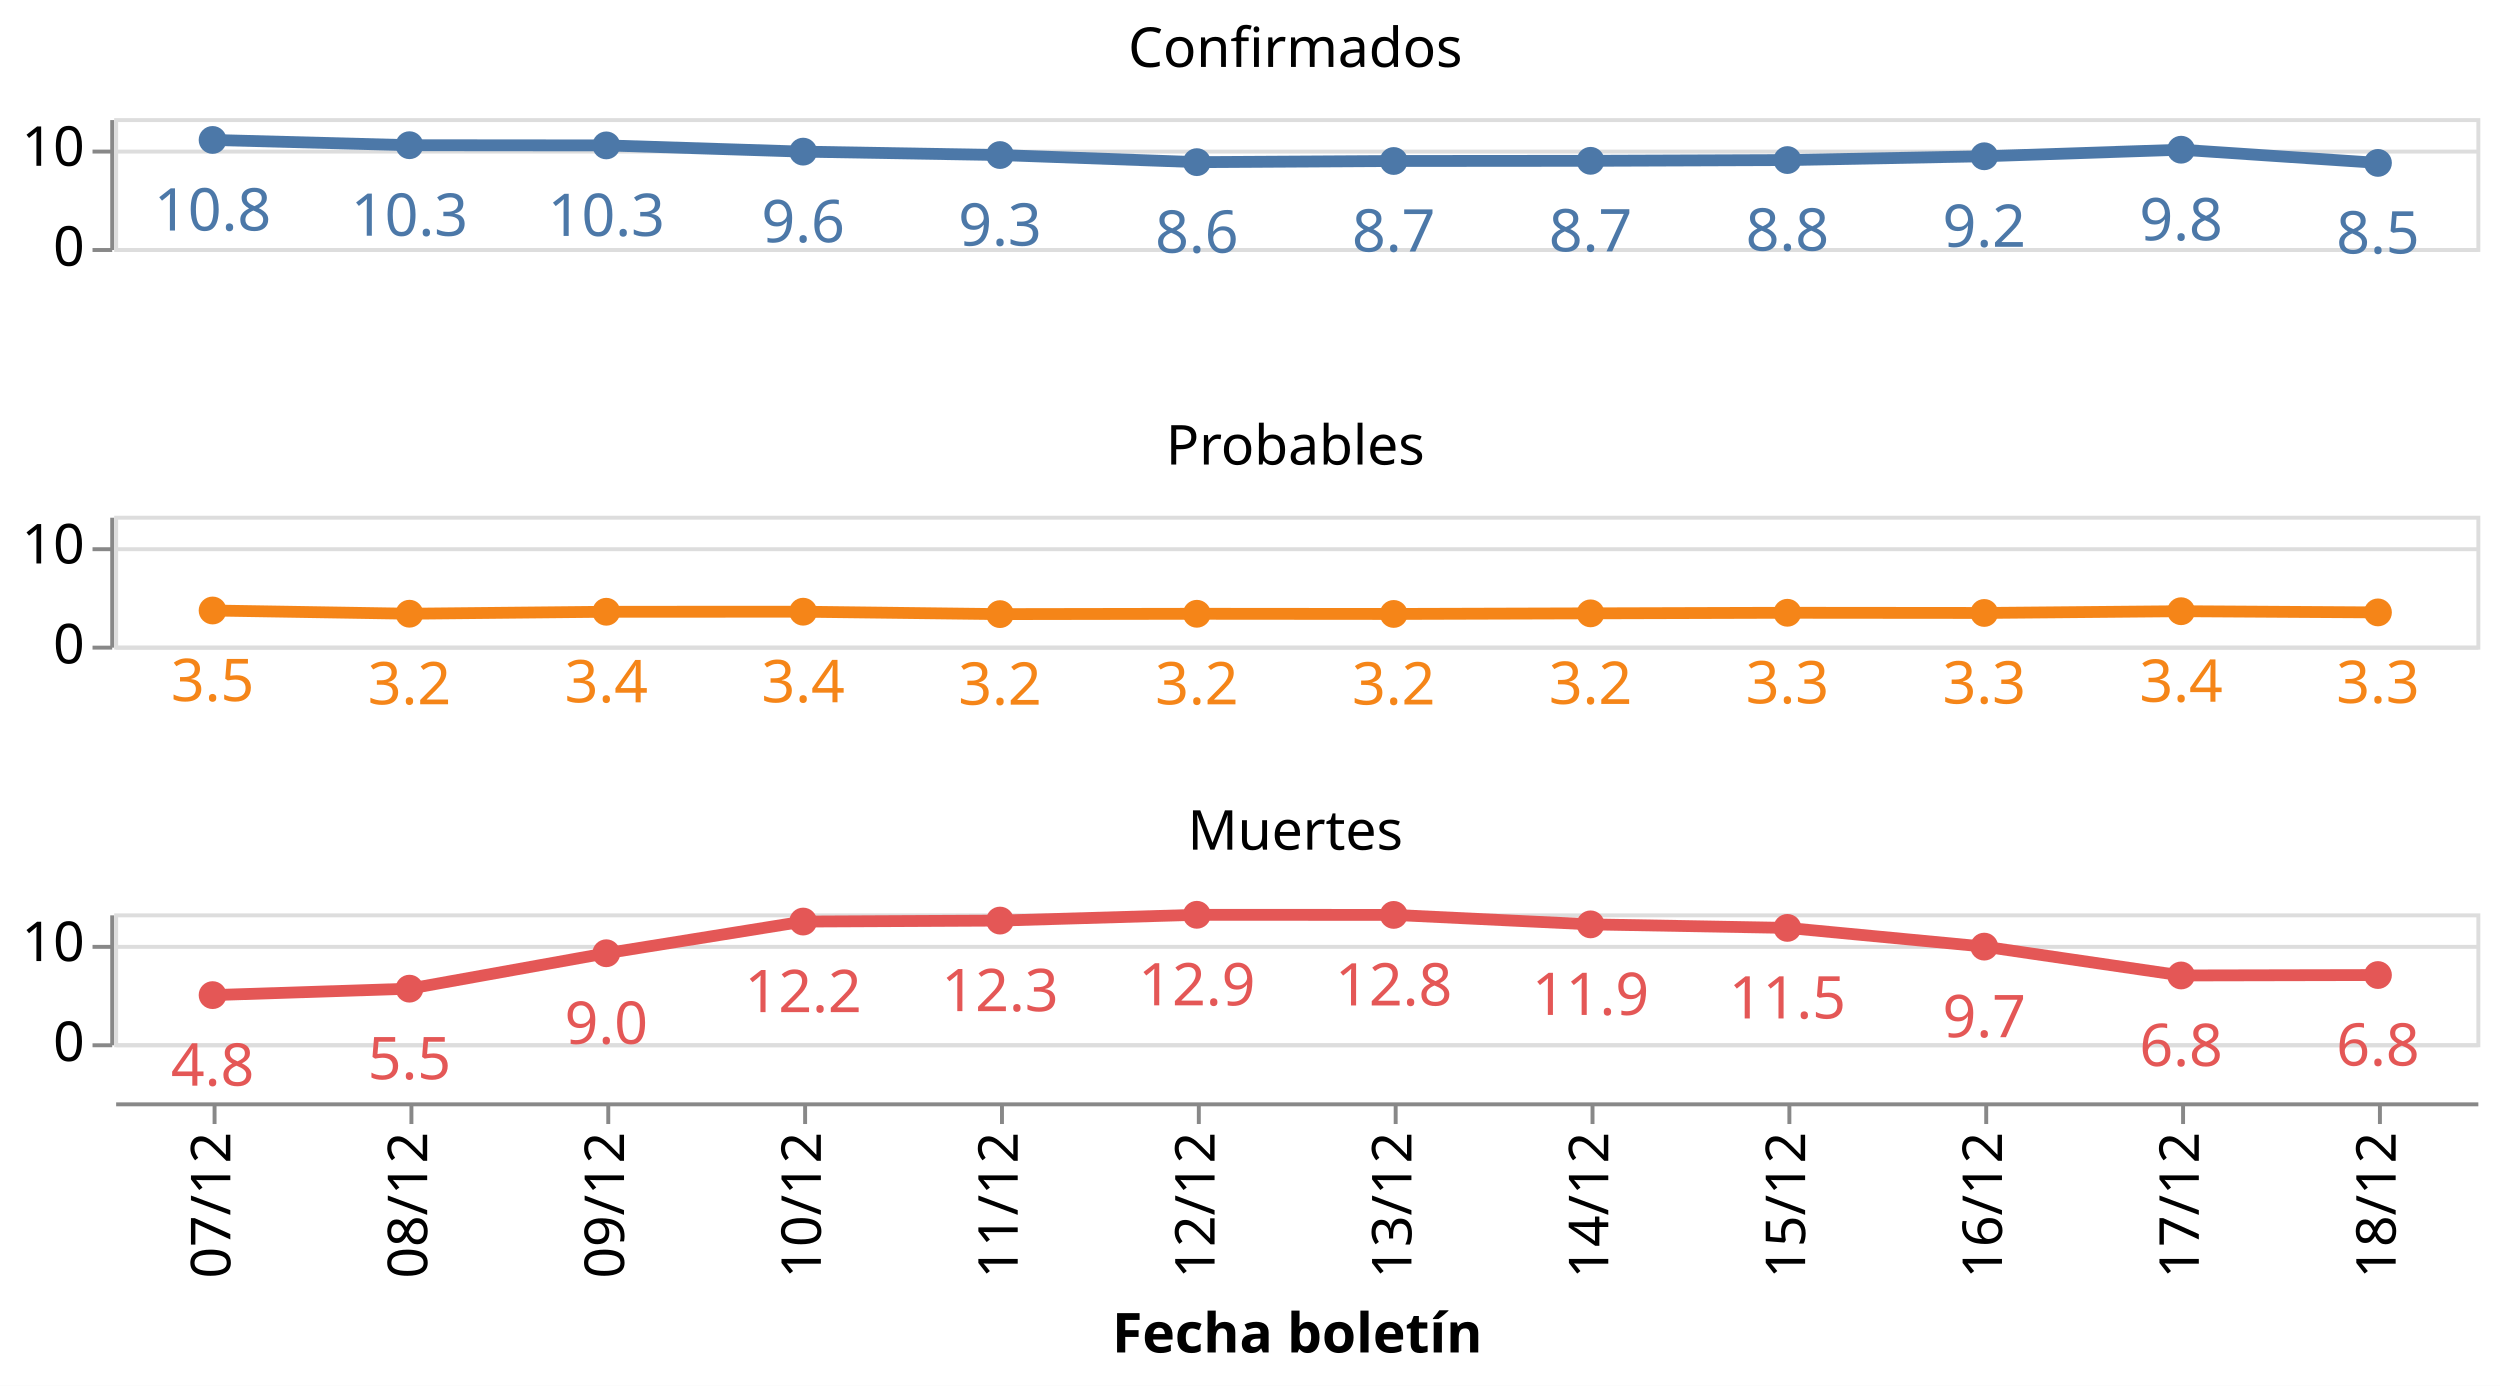
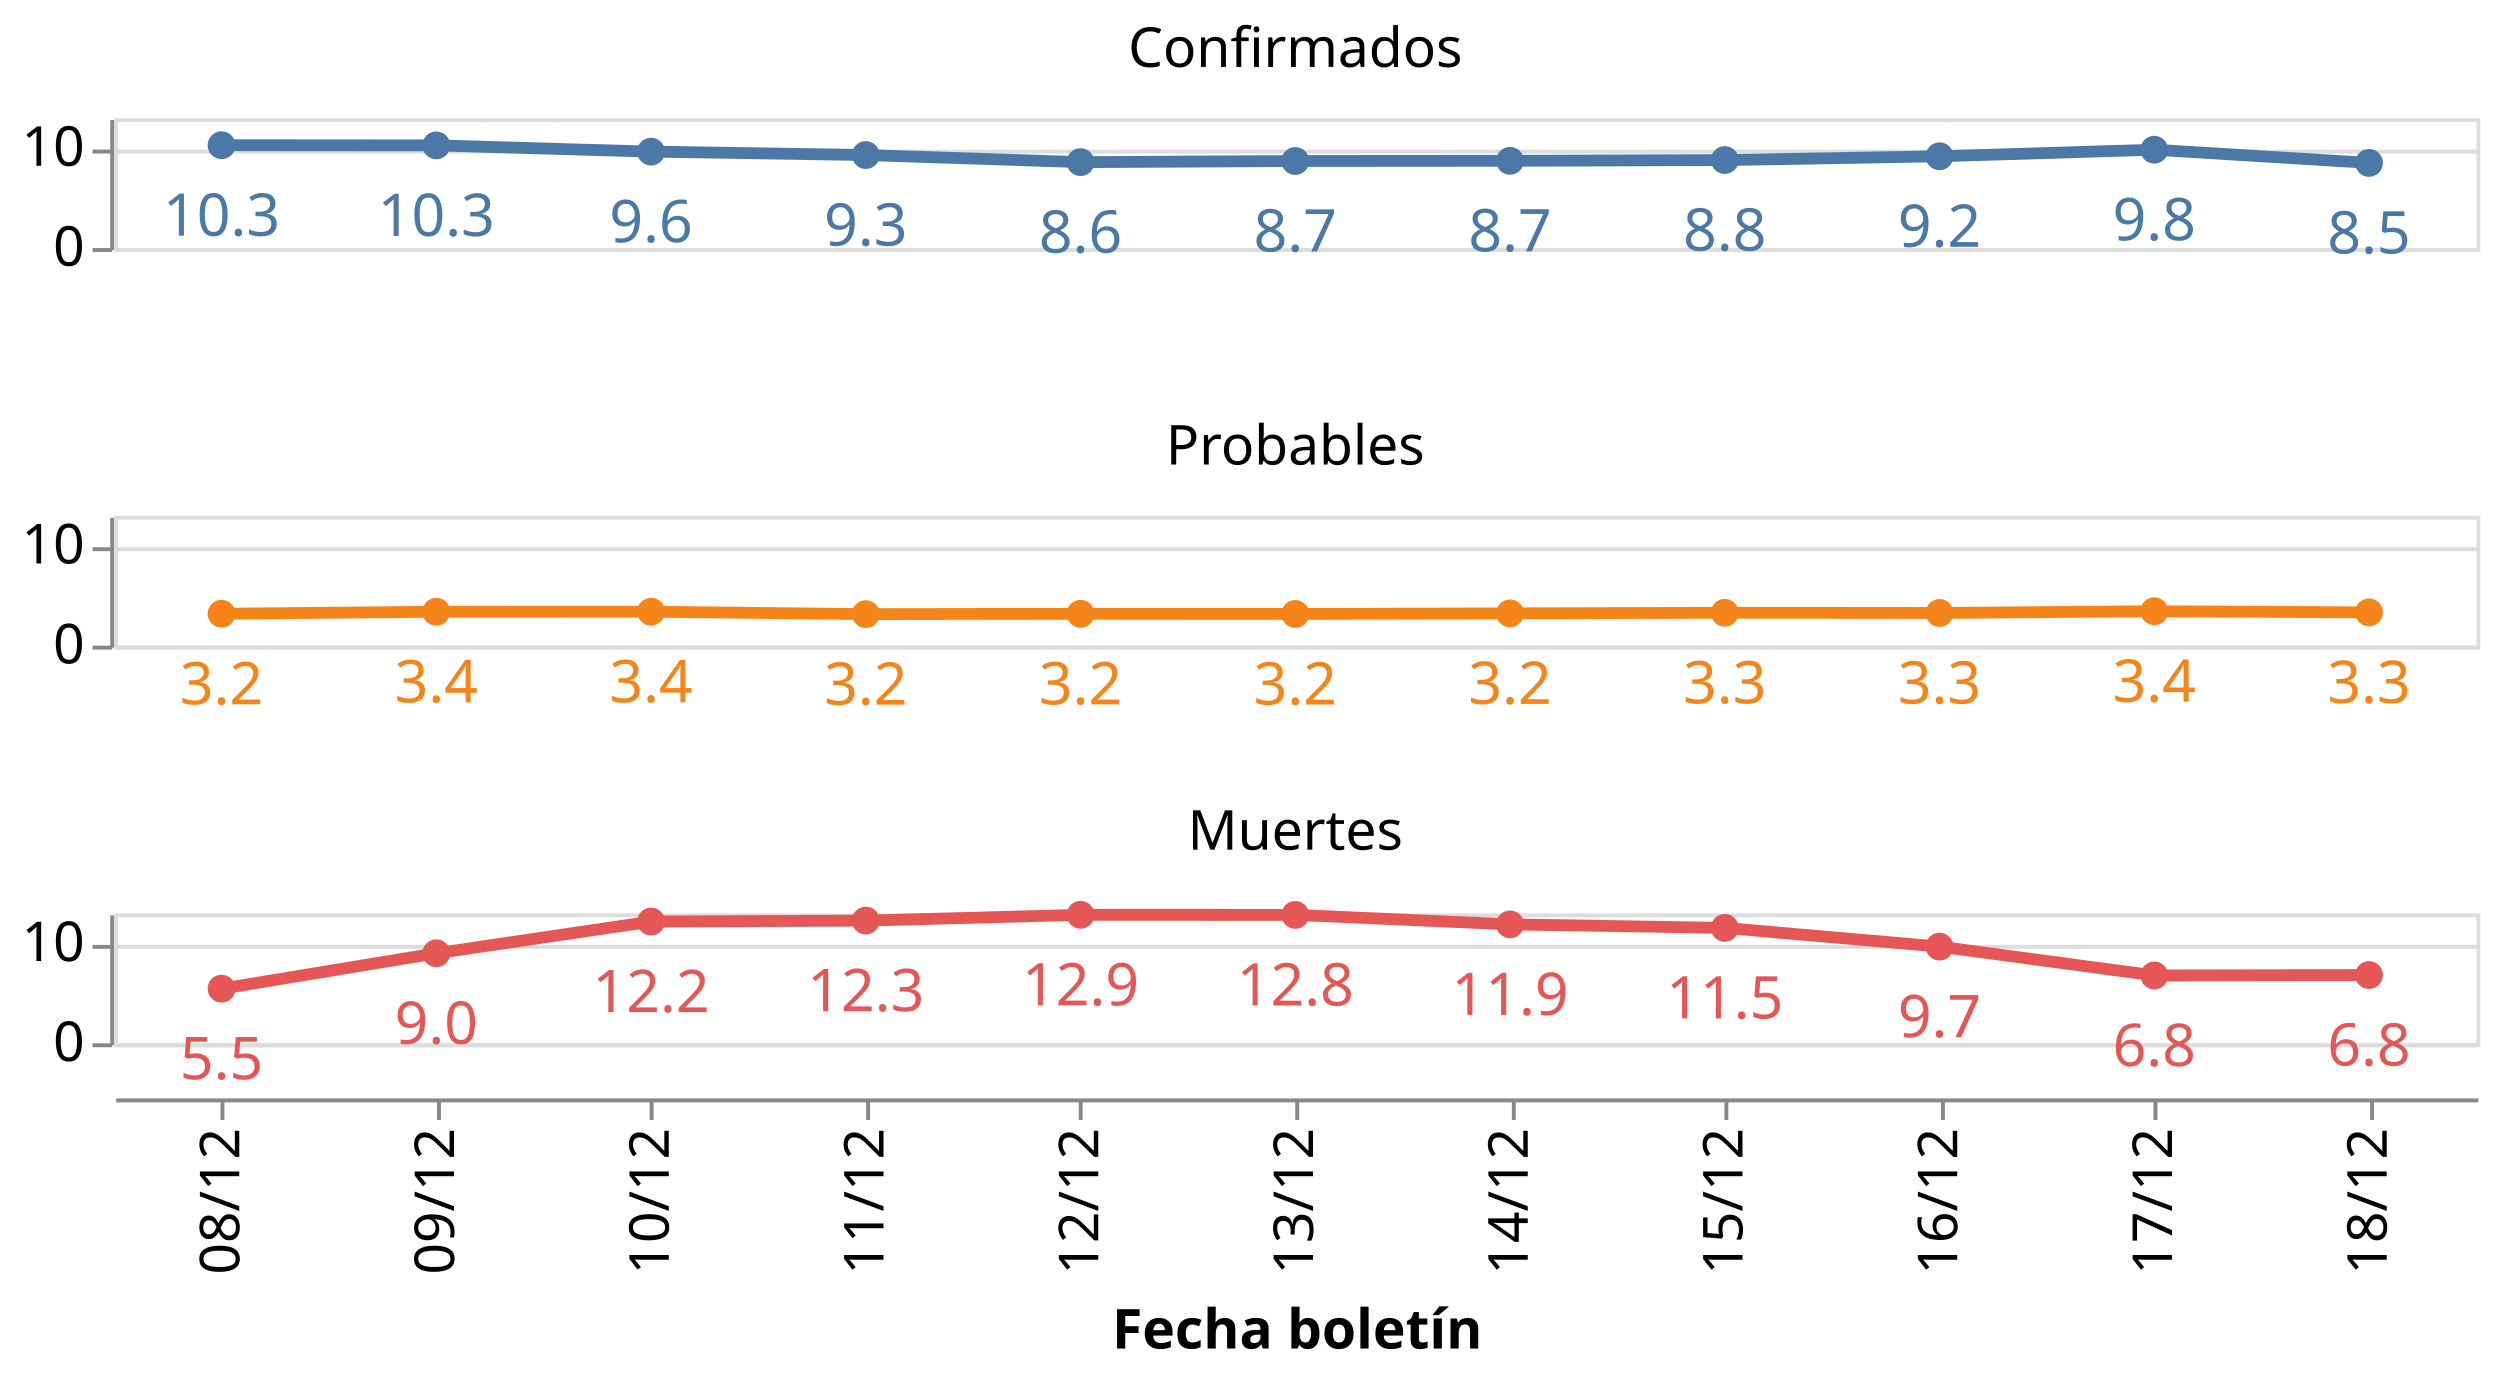
- <svg xmlns="http://www.w3.org/2000/svg" class="marks" width="635" height="352" viewBox="0 0 635 352" version="1.1">
-   <rect width="635" height="352" style="fill: white;" />
+ <svg xmlns="http://www.w3.org/2000/svg" class="marks" width="635" height="351" viewBox="0 0 635 351" version="1.1">
+   <rect width="635" height="351" style="fill: white;" />
  <g transform="translate(29,30)">
    <g class="mark-group role-frame root">
      <g transform="translate(0,0)">
        <path class="background" d="M0,0h0v0h0Z" style="fill: none;" />
        <g>
          <g class="mark-group role-row-header row_header">
            <g transform="translate(-1,0)">
              <path class="background" d="M0,0h0v33h0Z" style="fill: none;" />
              <g>
                <g class="mark-group role-axis">
                  <g transform="translate(0.5,0.5)">
                    <path class="background" d="M0,0h0v0h0Z" style="pointer-events: none; fill: none;" />
                    <g>
                      <g class="mark-rule role-axis-tick" style="pointer-events: none;">
                        <line transform="translate(0,33)" x2="-5" y2="0" style="fill: none; stroke: #888; stroke-width: 1; opacity: 1;" />
                        <line transform="translate(0,8)" x2="-5" y2="0" style="fill: none; stroke: #888; stroke-width: 1; opacity: 1;" />
                      </g>
                      <g class="mark-text role-axis-label" style="pointer-events: none;">
                        <text text-anchor="end" transform="translate(-7,37)" style="font-family: sans-serif; font-size: 14px; fill: #000; opacity: 1;">0</text>
                        <text text-anchor="end" transform="translate(-7,11.61538)" style="font-family: sans-serif; font-size: 14px; fill: #000; opacity: 1;">10</text>
                      </g>
                      <g class="mark-rule role-axis-domain" style="pointer-events: none;">
                        <line transform="translate(0,33)" x2="0" y2="-33" style="fill: none; stroke: #888; stroke-width: 1; opacity: 1;" />
                      </g>
                    </g>
                    <path class="foreground" d="" style="pointer-events: none; display: none; fill: none;" />
                  </g>
                </g>
              </g>
              <path class="foreground" d="" style="display: none; fill: none;" />
            </g>
            <g transform="translate(-1,101)">
              <path class="background" d="M0,0h0v33h0Z" style="fill: none;" />
              <g>
                <g class="mark-group role-axis">
                  <g transform="translate(0.5,0.5)">
                    <path class="background" d="M0,0h0v0h0Z" style="pointer-events: none; fill: none;" />
                    <g>
                      <g class="mark-rule role-axis-tick" style="pointer-events: none;">
                        <line transform="translate(0,33)" x2="-5" y2="0" style="fill: none; stroke: #888; stroke-width: 1; opacity: 1;" />
                        <line transform="translate(0,8)" x2="-5" y2="0" style="fill: none; stroke: #888; stroke-width: 1; opacity: 1;" />
                      </g>
                      <g class="mark-text role-axis-label" style="pointer-events: none;">
                        <text text-anchor="end" transform="translate(-7,37)" style="font-family: sans-serif; font-size: 14px; fill: #000; opacity: 1;">0</text>
                        <text text-anchor="end" transform="translate(-7,11.61538)" style="font-family: sans-serif; font-size: 14px; fill: #000; opacity: 1;">10</text>
                      </g>
                      <g class="mark-rule role-axis-domain" style="pointer-events: none;">
                        <line transform="translate(0,33)" x2="0" y2="-33" style="fill: none; stroke: #888; stroke-width: 1; opacity: 1;" />
                      </g>
                    </g>
                    <path class="foreground" d="" style="pointer-events: none; display: none; fill: none;" />
                  </g>
                </g>
              </g>
              <path class="foreground" d="" style="display: none; fill: none;" />
            </g>
            <g transform="translate(-1,202)">
              <path class="background" d="M0,0h0v33h0Z" style="fill: none;" />
              <g>
                <g class="mark-group role-axis">
                  <g transform="translate(0.5,0.5)">
                    <path class="background" d="M0,0h0v0h0Z" style="pointer-events: none; fill: none;" />
                    <g>
                      <g class="mark-rule role-axis-tick" style="pointer-events: none;">
                        <line transform="translate(0,33)" x2="-5" y2="0" style="fill: none; stroke: #888; stroke-width: 1; opacity: 1;" />
                        <line transform="translate(0,8)" x2="-5" y2="0" style="fill: none; stroke: #888; stroke-width: 1; opacity: 1;" />
                      </g>
                      <g class="mark-text role-axis-label" style="pointer-events: none;">
                        <text text-anchor="end" transform="translate(-7,37)" style="font-family: sans-serif; font-size: 14px; fill: #000; opacity: 1;">0</text>
                        <text text-anchor="end" transform="translate(-7,11.61538)" style="font-family: sans-serif; font-size: 14px; fill: #000; opacity: 1;">10</text>
                      </g>
                      <g class="mark-rule role-axis-domain" style="pointer-events: none;">
                        <line transform="translate(0,33)" x2="0" y2="-33" style="fill: none; stroke: #888; stroke-width: 1; opacity: 1;" />
                      </g>
                    </g>
                    <path class="foreground" d="" style="pointer-events: none; display: none; fill: none;" />
                  </g>
                </g>
              </g>
              <path class="foreground" d="" style="display: none; fill: none;" />
            </g>
          </g>
          <g class="mark-group role-column-footer column_footer">
-             <g transform="translate(0,250)">
+             <g transform="translate(0,249)">
              <path class="background" d="M0,0h600v0h-600Z" style="fill: none;" />
              <g>
                <g class="mark-group role-axis">
                  <g transform="translate(0.5,0.5)">
                    <path class="background" d="M0,0h0v0h0Z" style="pointer-events: none; fill: none;" />
                    <g>
                      <g class="mark-rule role-axis-tick" style="pointer-events: none;">
-                         <line transform="translate(25,0)" x2="0" y2="5" style="fill: none; stroke: #888; stroke-width: 1; opacity: 1;" />
-                         <line transform="translate(75,0)" x2="0" y2="5" style="fill: none; stroke: #888; stroke-width: 1; opacity: 1;" />
-                         <line transform="translate(125,0)" x2="0" y2="5" style="fill: none; stroke: #888; stroke-width: 1; opacity: 1;" />
-                         <line transform="translate(175,0)" x2="0" y2="5" style="fill: none; stroke: #888; stroke-width: 1; opacity: 1;" />
-                         <line transform="translate(225,0)" x2="0" y2="5" style="fill: none; stroke: #888; stroke-width: 1; opacity: 1;" />
-                         <line transform="translate(275,0)" x2="0" y2="5" style="fill: none; stroke: #888; stroke-width: 1; opacity: 1;" />
-                         <line transform="translate(325,0)" x2="0" y2="5" style="fill: none; stroke: #888; stroke-width: 1; opacity: 1;" />
-                         <line transform="translate(375,0)" x2="0" y2="5" style="fill: none; stroke: #888; stroke-width: 1; opacity: 1;" />
-                         <line transform="translate(425,0)" x2="0" y2="5" style="fill: none; stroke: #888; stroke-width: 1; opacity: 1;" />
-                         <line transform="translate(475,0)" x2="0" y2="5" style="fill: none; stroke: #888; stroke-width: 1; opacity: 1;" />
-                         <line transform="translate(525,0)" x2="0" y2="5" style="fill: none; stroke: #888; stroke-width: 1; opacity: 1;" />
-                         <line transform="translate(575,0)" x2="0" y2="5" style="fill: none; stroke: #888; stroke-width: 1; opacity: 1;" />
+                         <line transform="translate(27,0)" x2="0" y2="5" style="fill: none; stroke: #888; stroke-width: 1; opacity: 1;" />
+                         <line transform="translate(82,0)" x2="0" y2="5" style="fill: none; stroke: #888; stroke-width: 1; opacity: 1;" />
+                         <line transform="translate(136,0)" x2="0" y2="5" style="fill: none; stroke: #888; stroke-width: 1; opacity: 1;" />
+                         <line transform="translate(191,0)" x2="0" y2="5" style="fill: none; stroke: #888; stroke-width: 1; opacity: 1;" />
+                         <line transform="translate(245,0)" x2="0" y2="5" style="fill: none; stroke: #888; stroke-width: 1; opacity: 1;" />
+                         <line transform="translate(300,0)" x2="0" y2="5" style="fill: none; stroke: #888; stroke-width: 1; opacity: 1;" />
+                         <line transform="translate(355,0)" x2="0" y2="5" style="fill: none; stroke: #888; stroke-width: 1; opacity: 1;" />
+                         <line transform="translate(409,0)" x2="0" y2="5" style="fill: none; stroke: #888; stroke-width: 1; opacity: 1;" />
+                         <line transform="translate(464,0)" x2="0" y2="5" style="fill: none; stroke: #888; stroke-width: 1; opacity: 1;" />
+                         <line transform="translate(518,0)" x2="0" y2="5" style="fill: none; stroke: #888; stroke-width: 1; opacity: 1;" />
+                         <line transform="translate(573,0)" x2="0" y2="5" style="fill: none; stroke: #888; stroke-width: 1; opacity: 1;" />
                      </g>
                      <g class="mark-text role-axis-label" style="pointer-events: none;">
-                         <text text-anchor="end" transform="translate(25,7) rotate(270) translate(0,4)" style="font-family: sans-serif; font-size: 14px; fill: #000; opacity: 1;">07/12</text>
-                         <text text-anchor="end" transform="translate(75,7) rotate(270) translate(0,4)" style="font-family: sans-serif; font-size: 14px; fill: #000; opacity: 1;">08/12</text>
-                         <text text-anchor="end" transform="translate(125,7) rotate(270) translate(0,4)" style="font-family: sans-serif; font-size: 14px; fill: #000; opacity: 1;">09/12</text>
-                         <text text-anchor="end" transform="translate(175,7) rotate(270) translate(0,4)" style="font-family: sans-serif; font-size: 14px; fill: #000; opacity: 1;">10/12</text>
-                         <text text-anchor="end" transform="translate(225,7) rotate(270) translate(0,4)" style="font-family: sans-serif; font-size: 14px; fill: #000; opacity: 1;">11/12</text>
-                         <text text-anchor="end" transform="translate(275,7) rotate(270) translate(0,4)" style="font-family: sans-serif; font-size: 14px; fill: #000; opacity: 1;">12/12</text>
-                         <text text-anchor="end" transform="translate(325,7) rotate(270) translate(0,4)" style="font-family: sans-serif; font-size: 14px; fill: #000; opacity: 1;">13/12</text>
-                         <text text-anchor="end" transform="translate(375,7) rotate(270) translate(0,4)" style="font-family: sans-serif; font-size: 14px; fill: #000; opacity: 1;">14/12</text>
-                         <text text-anchor="end" transform="translate(425,7) rotate(270) translate(0,4)" style="font-family: sans-serif; font-size: 14px; fill: #000; opacity: 1;">15/12</text>
-                         <text text-anchor="end" transform="translate(475,7) rotate(270) translate(0,4)" style="font-family: sans-serif; font-size: 14px; fill: #000; opacity: 1;">16/12</text>
-                         <text text-anchor="end" transform="translate(525,7) rotate(270) translate(0,4)" style="font-family: sans-serif; font-size: 14px; fill: #000; opacity: 1;">17/12</text>
-                         <text text-anchor="end" transform="translate(575,7) rotate(270) translate(0,4)" style="font-family: sans-serif; font-size: 14px; fill: #000; opacity: 1;">18/12</text>
+                         <text text-anchor="end" transform="translate(27.27273,7) rotate(270) translate(0,4)" style="font-family: sans-serif; font-size: 14px; fill: #000; opacity: 1;">08/12</text>
+                         <text text-anchor="end" transform="translate(81.81818,7) rotate(270) translate(0,4)" style="font-family: sans-serif; font-size: 14px; fill: #000; opacity: 1;">09/12</text>
+                         <text text-anchor="end" transform="translate(136.3636,7) rotate(270) translate(0,4)" style="font-family: sans-serif; font-size: 14px; fill: #000; opacity: 1;">10/12</text>
+                         <text text-anchor="end" transform="translate(190.9091,7) rotate(270) translate(0,4)" style="font-family: sans-serif; font-size: 14px; fill: #000; opacity: 1;">11/12</text>
+                         <text text-anchor="end" transform="translate(245.4545,7) rotate(270) translate(0,4)" style="font-family: sans-serif; font-size: 14px; fill: #000; opacity: 1;">12/12</text>
+                         <text text-anchor="end" transform="translate(300,7) rotate(270) translate(0,4)" style="font-family: sans-serif; font-size: 14px; fill: #000; opacity: 1;">13/12</text>
+                         <text text-anchor="end" transform="translate(354.5455,7) rotate(270) translate(0,4)" style="font-family: sans-serif; font-size: 14px; fill: #000; opacity: 1;">14/12</text>
+                         <text text-anchor="end" transform="translate(409.0909,7) rotate(270) translate(0,4)" style="font-family: sans-serif; font-size: 14px; fill: #000; opacity: 1;">15/12</text>
+                         <text text-anchor="end" transform="translate(463.6364,7) rotate(270) translate(0,4)" style="font-family: sans-serif; font-size: 14px; fill: #000; opacity: 1;">16/12</text>
+                         <text text-anchor="end" transform="translate(518.1818,7) rotate(270) translate(0,4)" style="font-family: sans-serif; font-size: 14px; fill: #000; opacity: 1;">17/12</text>
+                         <text text-anchor="end" transform="translate(572.7273,7) rotate(270) translate(0,4)" style="font-family: sans-serif; font-size: 14px; fill: #000; opacity: 1;">18/12</text>
                      </g>
                      <g class="mark-rule role-axis-domain" style="pointer-events: none;">
                        <line transform="translate(0,0)" x2="600" y2="0" style="fill: none; stroke: #888; stroke-width: 1; opacity: 1;" />
                      </g>
                      <g class="mark-text role-axis-title" style="pointer-events: none;">
                        <text text-anchor="middle" transform="translate(300,63.03418)" style="font-family: sans-serif; font-size: 14px; font-weight: bold; fill: #000; opacity: 1;">Fecha boletín</text>
                      </g>
                    </g>
                    <path class="foreground" d="" style="pointer-events: none; display: none; fill: none;" />
                  </g>
                </g>
              </g>
              <path class="foreground" d="" style="display: none; fill: none;" />
            </g>
          </g>
          <g class="mark-group role-scope cell">
            <g transform="translate(0,0)">
              <path class="background" d="M0.5,0.5h600v33h-600Z" style="fill: none; stroke: #ddd;" />
              <g>
                <g class="mark-group role-axis">
                  <g transform="translate(0.5,0.5)">
                    <path class="background" d="M0,0h0v0h0Z" style="pointer-events: none; fill: none;" />
                    <g>
                      <g class="mark-rule role-axis-grid" style="pointer-events: none;">
                        <line transform="translate(0,33)" x2="600" y2="0" style="fill: none; stroke: #ddd; stroke-width: 1; opacity: 1;" />
                        <line transform="translate(0,8)" x2="600" y2="0" style="fill: none; stroke: #ddd; stroke-width: 1; opacity: 1;" />
                      </g>
                    </g>
                    <path class="foreground" d="" style="pointer-events: none; display: none; fill: none;" />
                  </g>
                </g>
                <g class="mark-group role-scope child_layer_0_layer_0_pathgroup">
                  <g transform="translate(0,0)">
                    <path class="background" d="M0,0h600v33h-600Z" style="fill: none;" />
                    <g>
                      <g class="mark-line role-mark child_layer_0_layer_0_marks">
-                         <path d="M25,5.547L75,6.883L125,6.931L175,8.517L225,9.381L275,11.185L325,10.892L375,10.847L425,10.656L475,9.691L525,8.027L575,11.378" style="fill: none; stroke: #4c78a8; stroke-width: 3;" />
+                         <path d="M27.273,6.883L81.818,6.931L136.364,8.517L190.909,9.381L245.455,11.185L300,10.892L354.545,10.847L409.091,10.656L463.636,9.691L518.182,8.027L572.727,11.378" style="fill: none; stroke: #4c78a8; stroke-width: 3;" />
                      </g>
                    </g>
                    <path class="foreground" d="" style="display: none; fill: none;" />
                  </g>
                </g>
                <g class="mark-symbol role-mark child_layer_0_layer_1_marks">
-                   <path transform="translate(575,11.37834)" d="M3.536,0A3.536,3.536,0,1,1,-3.536,0A3.536,3.536,0,1,1,3.536,0" style="fill: #4c78a8; stroke-width: 2; opacity: 1;" />
-                   <path transform="translate(525,8.026951)" d="M3.536,0A3.536,3.536,0,1,1,-3.536,0A3.536,3.536,0,1,1,3.536,0" style="fill: #4c78a8; stroke-width: 2; opacity: 1;" />
-                   <path transform="translate(475,9.691482)" d="M3.536,0A3.536,3.536,0,1,1,-3.536,0A3.536,3.536,0,1,1,3.536,0" style="fill: #4c78a8; stroke-width: 2; opacity: 1;" />
-                   <path transform="translate(425,10.65643)" d="M3.536,0A3.536,3.536,0,1,1,-3.536,0A3.536,3.536,0,1,1,3.536,0" style="fill: #4c78a8; stroke-width: 2; opacity: 1;" />
-                   <path transform="translate(375,10.84698)" d="M3.536,0A3.536,3.536,0,1,1,-3.536,0A3.536,3.536,0,1,1,3.536,0" style="fill: #4c78a8; stroke-width: 2; opacity: 1;" />
-                   <path transform="translate(325,10.89174)" d="M3.536,0A3.536,3.536,0,1,1,-3.536,0A3.536,3.536,0,1,1,3.536,0" style="fill: #4c78a8; stroke-width: 2; opacity: 1;" />
-                   <path transform="translate(275,11.18483)" d="M3.536,0A3.536,3.536,0,1,1,-3.536,0A3.536,3.536,0,1,1,3.536,0" style="fill: #4c78a8; stroke-width: 2; opacity: 1;" />
-                   <path transform="translate(225,9.380767)" d="M3.536,0A3.536,3.536,0,1,1,-3.536,0A3.536,3.536,0,1,1,3.536,0" style="fill: #4c78a8; stroke-width: 2; opacity: 1;" />
-                   <path transform="translate(175,8.517411)" d="M3.536,0A3.536,3.536,0,1,1,-3.536,0A3.536,3.536,0,1,1,3.536,0" style="fill: #4c78a8; stroke-width: 2; opacity: 1;" />
-                   <path transform="translate(125,6.931238)" d="M3.536,0A3.536,3.536,0,1,1,-3.536,0A3.536,3.536,0,1,1,3.536,0" style="fill: #4c78a8; stroke-width: 2; opacity: 1;" />
-                   <path transform="translate(75,6.882577)" d="M3.536,0A3.536,3.536,0,1,1,-3.536,0A3.536,3.536,0,1,1,3.536,0" style="fill: #4c78a8; stroke-width: 2; opacity: 1;" />
-                   <path transform="translate(25,5.547433)" d="M3.536,0A3.536,3.536,0,1,1,-3.536,0A3.536,3.536,0,1,1,3.536,0" style="fill: #4c78a8; stroke-width: 2; opacity: 1;" />
+                   <path transform="translate(572.7273,11.37834)" d="M3.536,0A3.536,3.536,0,1,1,-3.536,0A3.536,3.536,0,1,1,3.536,0" style="fill: #4c78a8; stroke-width: 2; opacity: 1;" />
+                   <path transform="translate(518.1818,8.026951)" d="M3.536,0A3.536,3.536,0,1,1,-3.536,0A3.536,3.536,0,1,1,3.536,0" style="fill: #4c78a8; stroke-width: 2; opacity: 1;" />
+                   <path transform="translate(463.6364,9.691482)" d="M3.536,0A3.536,3.536,0,1,1,-3.536,0A3.536,3.536,0,1,1,3.536,0" style="fill: #4c78a8; stroke-width: 2; opacity: 1;" />
+                   <path transform="translate(409.0909,10.65643)" d="M3.536,0A3.536,3.536,0,1,1,-3.536,0A3.536,3.536,0,1,1,3.536,0" style="fill: #4c78a8; stroke-width: 2; opacity: 1;" />
+                   <path transform="translate(354.5455,10.84698)" d="M3.536,0A3.536,3.536,0,1,1,-3.536,0A3.536,3.536,0,1,1,3.536,0" style="fill: #4c78a8; stroke-width: 2; opacity: 1;" />
+                   <path transform="translate(300,10.89174)" d="M3.536,0A3.536,3.536,0,1,1,-3.536,0A3.536,3.536,0,1,1,3.536,0" style="fill: #4c78a8; stroke-width: 2; opacity: 1;" />
+                   <path transform="translate(245.4545,11.18483)" d="M3.536,0A3.536,3.536,0,1,1,-3.536,0A3.536,3.536,0,1,1,3.536,0" style="fill: #4c78a8; stroke-width: 2; opacity: 1;" />
+                   <path transform="translate(190.9091,9.380767)" d="M3.536,0A3.536,3.536,0,1,1,-3.536,0A3.536,3.536,0,1,1,3.536,0" style="fill: #4c78a8; stroke-width: 2; opacity: 1;" />
+                   <path transform="translate(136.3636,8.517411)" d="M3.536,0A3.536,3.536,0,1,1,-3.536,0A3.536,3.536,0,1,1,3.536,0" style="fill: #4c78a8; stroke-width: 2; opacity: 1;" />
+                   <path transform="translate(81.81818,6.931238)" d="M3.536,0A3.536,3.536,0,1,1,-3.536,0A3.536,3.536,0,1,1,3.536,0" style="fill: #4c78a8; stroke-width: 2; opacity: 1;" />
+                   <path transform="translate(27.27273,6.882577)" d="M3.536,0A3.536,3.536,0,1,1,-3.536,0A3.536,3.536,0,1,1,3.536,0" style="fill: #4c78a8; stroke-width: 2; opacity: 1;" />
                </g>
                <g class="mark-text role-mark child_layer_1_marks">
-                   <text text-anchor="middle" transform="translate(575,34.37834)" style="font-family: sans-serif; font-size: 15px; fill: #4c78a8;">8.5</text>
-                   <text text-anchor="middle" transform="translate(525,31.02695)" style="font-family: sans-serif; font-size: 15px; fill: #4c78a8;">9.8</text>
-                   <text text-anchor="middle" transform="translate(475,32.69148)" style="font-family: sans-serif; font-size: 15px; fill: #4c78a8;">9.2</text>
-                   <text text-anchor="middle" transform="translate(425,33.65643)" style="font-family: sans-serif; font-size: 15px; fill: #4c78a8;">8.8</text>
-                   <text text-anchor="middle" transform="translate(375,33.84698)" style="font-family: sans-serif; font-size: 15px; fill: #4c78a8;">8.7</text>
-                   <text text-anchor="middle" transform="translate(325,33.89174)" style="font-family: sans-serif; font-size: 15px; fill: #4c78a8;">8.7</text>
-                   <text text-anchor="middle" transform="translate(275,34.18483)" style="font-family: sans-serif; font-size: 15px; fill: #4c78a8;">8.6</text>
-                   <text text-anchor="middle" transform="translate(225,32.38077)" style="font-family: sans-serif; font-size: 15px; fill: #4c78a8;">9.3</text>
-                   <text text-anchor="middle" transform="translate(175,31.51741)" style="font-family: sans-serif; font-size: 15px; fill: #4c78a8;">9.6</text>
-                   <text text-anchor="middle" transform="translate(125,29.93124)" style="font-family: sans-serif; font-size: 15px; fill: #4c78a8;">10.3</text>
-                   <text text-anchor="middle" transform="translate(75,29.88258)" style="font-family: sans-serif; font-size: 15px; fill: #4c78a8;">10.3</text>
-                   <text text-anchor="middle" transform="translate(25,28.54743)" style="font-family: sans-serif; font-size: 15px; fill: #4c78a8;">10.8</text>
+                   <text text-anchor="middle" transform="translate(572.7273,34.37834)" style="font-family: sans-serif; font-size: 15px; fill: #4c78a8;">8.5</text>
+                   <text text-anchor="middle" transform="translate(518.1818,31.02695)" style="font-family: sans-serif; font-size: 15px; fill: #4c78a8;">9.8</text>
+                   <text text-anchor="middle" transform="translate(463.6364,32.69148)" style="font-family: sans-serif; font-size: 15px; fill: #4c78a8;">9.2</text>
+                   <text text-anchor="middle" transform="translate(409.0909,33.65643)" style="font-family: sans-serif; font-size: 15px; fill: #4c78a8;">8.8</text>
+                   <text text-anchor="middle" transform="translate(354.5455,33.84698)" style="font-family: sans-serif; font-size: 15px; fill: #4c78a8;">8.7</text>
+                   <text text-anchor="middle" transform="translate(300,33.89174)" style="font-family: sans-serif; font-size: 15px; fill: #4c78a8;">8.7</text>
+                   <text text-anchor="middle" transform="translate(245.4545,34.18483)" style="font-family: sans-serif; font-size: 15px; fill: #4c78a8;">8.6</text>
+                   <text text-anchor="middle" transform="translate(190.9091,32.38077)" style="font-family: sans-serif; font-size: 15px; fill: #4c78a8;">9.3</text>
+                   <text text-anchor="middle" transform="translate(136.3636,31.51741)" style="font-family: sans-serif; font-size: 15px; fill: #4c78a8;">9.6</text>
+                   <text text-anchor="middle" transform="translate(81.81818,29.93124)" style="font-family: sans-serif; font-size: 15px; fill: #4c78a8;">10.3</text>
+                   <text text-anchor="middle" transform="translate(27.27273,29.88258)" style="font-family: sans-serif; font-size: 15px; fill: #4c78a8;">10.3</text>
                </g>
                <g class="mark-group role-title">
                  <g transform="translate(300,-24)">
                    <path class="background" d="M0,0h0v0h0Z" style="pointer-events: none; fill: none;" />
                    <g>
                      <g class="mark-text role-title-text" style="pointer-events: none;">
                        <text text-anchor="middle" transform="translate(0,11)" style="font-family: sans-serif; font-size: 14px; fill: #000; opacity: 1;">Confirmados</text>
                      </g>
                    </g>
                    <path class="foreground" d="" style="pointer-events: none; display: none; fill: none;" />
                  </g>
                </g>
              </g>
              <path class="foreground" d="" style="display: none; fill: none;" />
            </g>
            <g transform="translate(0,101)">
              <path class="background" d="M0.5,0.5h600v33h-600Z" style="fill: none; stroke: #ddd;" />
              <g>
                <g class="mark-group role-axis">
                  <g transform="translate(0.5,0.5)">
                    <path class="background" d="M0,0h0v0h0Z" style="pointer-events: none; fill: none;" />
                    <g>
                      <g class="mark-rule role-axis-grid" style="pointer-events: none;">
                        <line transform="translate(0,33)" x2="600" y2="0" style="fill: none; stroke: #ddd; stroke-width: 1; opacity: 1;" />
                        <line transform="translate(0,8)" x2="600" y2="0" style="fill: none; stroke: #ddd; stroke-width: 1; opacity: 1;" />
                      </g>
                    </g>
                    <path class="foreground" d="" style="pointer-events: none; display: none; fill: none;" />
                  </g>
                </g>
                <g class="mark-group role-scope child_layer_0_layer_0_pathgroup">
                  <g transform="translate(0,0)">
                    <path class="background" d="M0,0h600v33h-600Z" style="fill: none;" />
                    <g>
                      <g class="mark-line role-mark child_layer_0_layer_0_marks">
-                         <path d="M25,24.067L75,24.886L125,24.386L175,24.374L225,24.986L275,24.899L325,24.942L375,24.791L425,24.643L475,24.691L525,24.247L575,24.552" style="fill: none; stroke: #f58518; stroke-width: 3;" />
+                         <path d="M27.273,24.886L81.818,24.386L136.364,24.374L190.909,24.986L245.455,24.899L300,24.942L354.545,24.791L409.091,24.643L463.636,24.691L518.182,24.247L572.727,24.552" style="fill: none; stroke: #f58518; stroke-width: 3;" />
                      </g>
                    </g>
                    <path class="foreground" d="" style="display: none; fill: none;" />
                  </g>
                </g>
                <g class="mark-symbol role-mark child_layer_0_layer_1_marks">
-                   <path transform="translate(575,24.55219)" d="M3.536,0A3.536,3.536,0,1,1,-3.536,0A3.536,3.536,0,1,1,3.536,0" style="fill: #f58518; stroke-width: 2; opacity: 1;" />
-                   <path transform="translate(525,24.24738)" d="M3.536,0A3.536,3.536,0,1,1,-3.536,0A3.536,3.536,0,1,1,3.536,0" style="fill: #f58518; stroke-width: 2; opacity: 1;" />
-                   <path transform="translate(475,24.69117)" d="M3.536,0A3.536,3.536,0,1,1,-3.536,0A3.536,3.536,0,1,1,3.536,0" style="fill: #f58518; stroke-width: 2; opacity: 1;" />
-                   <path transform="translate(425,24.64327)" d="M3.536,0A3.536,3.536,0,1,1,-3.536,0A3.536,3.536,0,1,1,3.536,0" style="fill: #f58518; stroke-width: 2; opacity: 1;" />
-                   <path transform="translate(375,24.7914)" d="M3.536,0A3.536,3.536,0,1,1,-3.536,0A3.536,3.536,0,1,1,3.536,0" style="fill: #f58518; stroke-width: 2; opacity: 1;" />
-                   <path transform="translate(325,24.94158)" d="M3.536,0A3.536,3.536,0,1,1,-3.536,0A3.536,3.536,0,1,1,3.536,0" style="fill: #f58518; stroke-width: 2; opacity: 1;" />
-                   <path transform="translate(275,24.89918)" d="M3.536,0A3.536,3.536,0,1,1,-3.536,0A3.536,3.536,0,1,1,3.536,0" style="fill: #f58518; stroke-width: 2; opacity: 1;" />
-                   <path transform="translate(225,24.98622)" d="M3.536,0A3.536,3.536,0,1,1,-3.536,0A3.536,3.536,0,1,1,3.536,0" style="fill: #f58518; stroke-width: 2; opacity: 1;" />
-                   <path transform="translate(175,24.3739)" d="M3.536,0A3.536,3.536,0,1,1,-3.536,0A3.536,3.536,0,1,1,3.536,0" style="fill: #f58518; stroke-width: 2; opacity: 1;" />
-                   <path transform="translate(125,24.38582)" d="M3.536,0A3.536,3.536,0,1,1,-3.536,0A3.536,3.536,0,1,1,3.536,0" style="fill: #f58518; stroke-width: 2; opacity: 1;" />
-                   <path transform="translate(75,24.88587)" d="M3.536,0A3.536,3.536,0,1,1,-3.536,0A3.536,3.536,0,1,1,3.536,0" style="fill: #f58518; stroke-width: 2; opacity: 1;" />
-                   <path transform="translate(25,24.06701)" d="M3.536,0A3.536,3.536,0,1,1,-3.536,0A3.536,3.536,0,1,1,3.536,0" style="fill: #f58518; stroke-width: 2; opacity: 1;" />
+                   <path transform="translate(572.7273,24.55219)" d="M3.536,0A3.536,3.536,0,1,1,-3.536,0A3.536,3.536,0,1,1,3.536,0" style="fill: #f58518; stroke-width: 2; opacity: 1;" />
+                   <path transform="translate(518.1818,24.24738)" d="M3.536,0A3.536,3.536,0,1,1,-3.536,0A3.536,3.536,0,1,1,3.536,0" style="fill: #f58518; stroke-width: 2; opacity: 1;" />
+                   <path transform="translate(463.6364,24.69117)" d="M3.536,0A3.536,3.536,0,1,1,-3.536,0A3.536,3.536,0,1,1,3.536,0" style="fill: #f58518; stroke-width: 2; opacity: 1;" />
+                   <path transform="translate(409.0909,24.64327)" d="M3.536,0A3.536,3.536,0,1,1,-3.536,0A3.536,3.536,0,1,1,3.536,0" style="fill: #f58518; stroke-width: 2; opacity: 1;" />
+                   <path transform="translate(354.5455,24.7914)" d="M3.536,0A3.536,3.536,0,1,1,-3.536,0A3.536,3.536,0,1,1,3.536,0" style="fill: #f58518; stroke-width: 2; opacity: 1;" />
+                   <path transform="translate(300,24.94158)" d="M3.536,0A3.536,3.536,0,1,1,-3.536,0A3.536,3.536,0,1,1,3.536,0" style="fill: #f58518; stroke-width: 2; opacity: 1;" />
+                   <path transform="translate(245.4545,24.89918)" d="M3.536,0A3.536,3.536,0,1,1,-3.536,0A3.536,3.536,0,1,1,3.536,0" style="fill: #f58518; stroke-width: 2; opacity: 1;" />
+                   <path transform="translate(190.9091,24.98622)" d="M3.536,0A3.536,3.536,0,1,1,-3.536,0A3.536,3.536,0,1,1,3.536,0" style="fill: #f58518; stroke-width: 2; opacity: 1;" />
+                   <path transform="translate(136.3636,24.3739)" d="M3.536,0A3.536,3.536,0,1,1,-3.536,0A3.536,3.536,0,1,1,3.536,0" style="fill: #f58518; stroke-width: 2; opacity: 1;" />
+                   <path transform="translate(81.81818,24.38582)" d="M3.536,0A3.536,3.536,0,1,1,-3.536,0A3.536,3.536,0,1,1,3.536,0" style="fill: #f58518; stroke-width: 2; opacity: 1;" />
+                   <path transform="translate(27.27273,24.88587)" d="M3.536,0A3.536,3.536,0,1,1,-3.536,0A3.536,3.536,0,1,1,3.536,0" style="fill: #f58518; stroke-width: 2; opacity: 1;" />
                </g>
                <g class="mark-text role-mark child_layer_1_marks">
-                   <text text-anchor="middle" transform="translate(575,47.55219)" style="font-family: sans-serif; font-size: 15px; fill: #f58518;">3.3</text>
-                   <text text-anchor="middle" transform="translate(525,47.24738)" style="font-family: sans-serif; font-size: 15px; fill: #f58518;">3.4</text>
-                   <text text-anchor="middle" transform="translate(475,47.69117)" style="font-family: sans-serif; font-size: 15px; fill: #f58518;">3.3</text>
-                   <text text-anchor="middle" transform="translate(425,47.64327)" style="font-family: sans-serif; font-size: 15px; fill: #f58518;">3.3</text>
-                   <text text-anchor="middle" transform="translate(375,47.7914)" style="font-family: sans-serif; font-size: 15px; fill: #f58518;">3.2</text>
-                   <text text-anchor="middle" transform="translate(325,47.94158)" style="font-family: sans-serif; font-size: 15px; fill: #f58518;">3.2</text>
-                   <text text-anchor="middle" transform="translate(275,47.89918)" style="font-family: sans-serif; font-size: 15px; fill: #f58518;">3.2</text>
-                   <text text-anchor="middle" transform="translate(225,47.98622)" style="font-family: sans-serif; font-size: 15px; fill: #f58518;">3.2</text>
-                   <text text-anchor="middle" transform="translate(175,47.3739)" style="font-family: sans-serif; font-size: 15px; fill: #f58518;">3.4</text>
-                   <text text-anchor="middle" transform="translate(125,47.38582)" style="font-family: sans-serif; font-size: 15px; fill: #f58518;">3.4</text>
-                   <text text-anchor="middle" transform="translate(75,47.88587)" style="font-family: sans-serif; font-size: 15px; fill: #f58518;">3.2</text>
-                   <text text-anchor="middle" transform="translate(25,47.06701)" style="font-family: sans-serif; font-size: 15px; fill: #f58518;">3.5</text>
+                   <text text-anchor="middle" transform="translate(572.7273,47.55219)" style="font-family: sans-serif; font-size: 15px; fill: #f58518;">3.3</text>
+                   <text text-anchor="middle" transform="translate(518.1818,47.24738)" style="font-family: sans-serif; font-size: 15px; fill: #f58518;">3.4</text>
+                   <text text-anchor="middle" transform="translate(463.6364,47.69117)" style="font-family: sans-serif; font-size: 15px; fill: #f58518;">3.3</text>
+                   <text text-anchor="middle" transform="translate(409.0909,47.64327)" style="font-family: sans-serif; font-size: 15px; fill: #f58518;">3.3</text>
+                   <text text-anchor="middle" transform="translate(354.5455,47.7914)" style="font-family: sans-serif; font-size: 15px; fill: #f58518;">3.2</text>
+                   <text text-anchor="middle" transform="translate(300,47.94158)" style="font-family: sans-serif; font-size: 15px; fill: #f58518;">3.2</text>
+                   <text text-anchor="middle" transform="translate(245.4545,47.89918)" style="font-family: sans-serif; font-size: 15px; fill: #f58518;">3.2</text>
+                   <text text-anchor="middle" transform="translate(190.9091,47.98622)" style="font-family: sans-serif; font-size: 15px; fill: #f58518;">3.2</text>
+                   <text text-anchor="middle" transform="translate(136.3636,47.3739)" style="font-family: sans-serif; font-size: 15px; fill: #f58518;">3.4</text>
+                   <text text-anchor="middle" transform="translate(81.81818,47.38582)" style="font-family: sans-serif; font-size: 15px; fill: #f58518;">3.4</text>
+                   <text text-anchor="middle" transform="translate(27.27273,47.88587)" style="font-family: sans-serif; font-size: 15px; fill: #f58518;">3.2</text>
                </g>
                <g class="mark-group role-title">
                  <g transform="translate(300,-24)">
                    <path class="background" d="M0,0h0v0h0Z" style="pointer-events: none; fill: none;" />
                    <g>
                      <g class="mark-text role-title-text" style="pointer-events: none;">
                        <text text-anchor="middle" transform="translate(0,11)" style="font-family: sans-serif; font-size: 14px; fill: #000; opacity: 1;">Probables</text>
                      </g>
                    </g>
                    <path class="foreground" d="" style="pointer-events: none; display: none; fill: none;" />
                  </g>
                </g>
              </g>
              <path class="foreground" d="" style="display: none; fill: none;" />
            </g>
            <g transform="translate(0,202)">
              <path class="background" d="M0.5,0.5h600v33h-600Z" style="fill: none; stroke: #ddd;" />
              <g>
                <g class="mark-group role-axis">
                  <g transform="translate(0.5,0.5)">
                    <path class="background" d="M0,0h0v0h0Z" style="pointer-events: none; fill: none;" />
                    <g>
                      <g class="mark-rule role-axis-grid" style="pointer-events: none;">
                        <line transform="translate(0,33)" x2="600" y2="0" style="fill: none; stroke: #ddd; stroke-width: 1; opacity: 1;" />
                        <line transform="translate(0,8)" x2="600" y2="0" style="fill: none; stroke: #ddd; stroke-width: 1; opacity: 1;" />
                      </g>
                    </g>
                    <path class="foreground" d="" style="pointer-events: none; display: none; fill: none;" />
                  </g>
                </g>
                <g class="mark-group role-scope child_layer_0_layer_0_pathgroup">
                  <g transform="translate(0,0)">
                    <path class="background" d="M0,0h600v33h-600Z" style="fill: none;" />
                    <g>
                      <g class="mark-line role-mark child_layer_0_layer_0_marks">
-                         <path d="M25,20.761L75,19.123L125,10.125L175,2.077L225,1.829L275,0.359L325,0.386L375,2.79L425,3.688L475,8.443L525,15.768L575,15.659" style="fill: none; stroke: #e45756; stroke-width: 3;" />
+                         <path d="M27.273,19.123L81.818,10.125L136.364,2.077L190.909,1.829L245.455,0.359L300,0.386L354.545,2.79L409.091,3.688L463.636,8.443L518.182,15.768L572.727,15.659" style="fill: none; stroke: #e45756; stroke-width: 3;" />
                      </g>
                    </g>
                    <path class="foreground" d="" style="display: none; fill: none;" />
                  </g>
                </g>
                <g class="mark-symbol role-mark child_layer_0_layer_1_marks">
-                   <path transform="translate(575,15.65934)" d="M3.536,0A3.536,3.536,0,1,1,-3.536,0A3.536,3.536,0,1,1,3.536,0" style="fill: #e45756; stroke-width: 2; opacity: 1;" />
-                   <path transform="translate(525,15.76833)" d="M3.536,0A3.536,3.536,0,1,1,-3.536,0A3.536,3.536,0,1,1,3.536,0" style="fill: #e45756; stroke-width: 2; opacity: 1;" />
-                   <path transform="translate(475,8.443144)" d="M3.536,0A3.536,3.536,0,1,1,-3.536,0A3.536,3.536,0,1,1,3.536,0" style="fill: #e45756; stroke-width: 2; opacity: 1;" />
-                   <path transform="translate(425,3.687954)" d="M3.536,0A3.536,3.536,0,1,1,-3.536,0A3.536,3.536,0,1,1,3.536,0" style="fill: #e45756; stroke-width: 2; opacity: 1;" />
-                   <path transform="translate(375,2.789794)" d="M3.536,0A3.536,3.536,0,1,1,-3.536,0A3.536,3.536,0,1,1,3.536,0" style="fill: #e45756; stroke-width: 2; opacity: 1;" />
-                   <path transform="translate(325,0.3862876)" d="M3.536,0A3.536,3.536,0,1,1,-3.536,0A3.536,3.536,0,1,1,3.536,0" style="fill: #e45756; stroke-width: 2; opacity: 1;" />
-                   <path transform="translate(275,0.3586957)" d="M3.536,0A3.536,3.536,0,1,1,-3.536,0A3.536,3.536,0,1,1,3.536,0" style="fill: #e45756; stroke-width: 2; opacity: 1;" />
-                   <path transform="translate(225,1.828784)" d="M3.536,0A3.536,3.536,0,1,1,-3.536,0A3.536,3.536,0,1,1,3.536,0" style="fill: #e45756; stroke-width: 2; opacity: 1;" />
-                   <path transform="translate(175,2.076923)" d="M3.536,0A3.536,3.536,0,1,1,-3.536,0A3.536,3.536,0,1,1,3.536,0" style="fill: #e45756; stroke-width: 2; opacity: 1;" />
-                   <path transform="translate(125,10.12532)" d="M3.536,0A3.536,3.536,0,1,1,-3.536,0A3.536,3.536,0,1,1,3.536,0" style="fill: #e45756; stroke-width: 2; opacity: 1;" />
-                   <path transform="translate(75,19.12308)" d="M3.536,0A3.536,3.536,0,1,1,-3.536,0A3.536,3.536,0,1,1,3.536,0" style="fill: #e45756; stroke-width: 2; opacity: 1;" />
-                   <path transform="translate(25,20.76099)" d="M3.536,0A3.536,3.536,0,1,1,-3.536,0A3.536,3.536,0,1,1,3.536,0" style="fill: #e45756; stroke-width: 2; opacity: 1;" />
+                   <path transform="translate(572.7273,15.65934)" d="M3.536,0A3.536,3.536,0,1,1,-3.536,0A3.536,3.536,0,1,1,3.536,0" style="fill: #e45756; stroke-width: 2; opacity: 1;" />
+                   <path transform="translate(518.1818,15.76833)" d="M3.536,0A3.536,3.536,0,1,1,-3.536,0A3.536,3.536,0,1,1,3.536,0" style="fill: #e45756; stroke-width: 2; opacity: 1;" />
+                   <path transform="translate(463.6364,8.443144)" d="M3.536,0A3.536,3.536,0,1,1,-3.536,0A3.536,3.536,0,1,1,3.536,0" style="fill: #e45756; stroke-width: 2; opacity: 1;" />
+                   <path transform="translate(409.0909,3.687954)" d="M3.536,0A3.536,3.536,0,1,1,-3.536,0A3.536,3.536,0,1,1,3.536,0" style="fill: #e45756; stroke-width: 2; opacity: 1;" />
+                   <path transform="translate(354.5455,2.789794)" d="M3.536,0A3.536,3.536,0,1,1,-3.536,0A3.536,3.536,0,1,1,3.536,0" style="fill: #e45756; stroke-width: 2; opacity: 1;" />
+                   <path transform="translate(300,0.3862876)" d="M3.536,0A3.536,3.536,0,1,1,-3.536,0A3.536,3.536,0,1,1,3.536,0" style="fill: #e45756; stroke-width: 2; opacity: 1;" />
+                   <path transform="translate(245.4545,0.3586957)" d="M3.536,0A3.536,3.536,0,1,1,-3.536,0A3.536,3.536,0,1,1,3.536,0" style="fill: #e45756; stroke-width: 2; opacity: 1;" />
+                   <path transform="translate(190.9091,1.828784)" d="M3.536,0A3.536,3.536,0,1,1,-3.536,0A3.536,3.536,0,1,1,3.536,0" style="fill: #e45756; stroke-width: 2; opacity: 1;" />
+                   <path transform="translate(136.3636,2.076923)" d="M3.536,0A3.536,3.536,0,1,1,-3.536,0A3.536,3.536,0,1,1,3.536,0" style="fill: #e45756; stroke-width: 2; opacity: 1;" />
+                   <path transform="translate(81.81818,10.12532)" d="M3.536,0A3.536,3.536,0,1,1,-3.536,0A3.536,3.536,0,1,1,3.536,0" style="fill: #e45756; stroke-width: 2; opacity: 1;" />
+                   <path transform="translate(27.27273,19.12308)" d="M3.536,0A3.536,3.536,0,1,1,-3.536,0A3.536,3.536,0,1,1,3.536,0" style="fill: #e45756; stroke-width: 2; opacity: 1;" />
                </g>
                <g class="mark-text role-mark child_layer_1_marks">
-                   <text text-anchor="middle" transform="translate(575,38.65934)" style="font-family: sans-serif; font-size: 15px; fill: #e45756;">6.8</text>
-                   <text text-anchor="middle" transform="translate(525,38.76833)" style="font-family: sans-serif; font-size: 15px; fill: #e45756;">6.8</text>
-                   <text text-anchor="middle" transform="translate(475,31.44314)" style="font-family: sans-serif; font-size: 15px; fill: #e45756;">9.7</text>
-                   <text text-anchor="middle" transform="translate(425,26.68795)" style="font-family: sans-serif; font-size: 15px; fill: #e45756;">11.5</text>
-                   <text text-anchor="middle" transform="translate(375,25.78979)" style="font-family: sans-serif; font-size: 15px; fill: #e45756;">11.9</text>
-                   <text text-anchor="middle" transform="translate(325,23.38629)" style="font-family: sans-serif; font-size: 15px; fill: #e45756;">12.8</text>
-                   <text text-anchor="middle" transform="translate(275,23.3587)" style="font-family: sans-serif; font-size: 15px; fill: #e45756;">12.9</text>
-                   <text text-anchor="middle" transform="translate(225,24.82878)" style="font-family: sans-serif; font-size: 15px; fill: #e45756;">12.3</text>
-                   <text text-anchor="middle" transform="translate(175,25.07692)" style="font-family: sans-serif; font-size: 15px; fill: #e45756;">12.2</text>
-                   <text text-anchor="middle" transform="translate(125,33.12532)" style="font-family: sans-serif; font-size: 15px; fill: #e45756;">9.0</text>
-                   <text text-anchor="middle" transform="translate(75,42.12308)" style="font-family: sans-serif; font-size: 15px; fill: #e45756;">5.5</text>
-                   <text text-anchor="middle" transform="translate(25,43.76099)" style="font-family: sans-serif; font-size: 15px; fill: #e45756;">4.8</text>
+                   <text text-anchor="middle" transform="translate(572.7273,38.65934)" style="font-family: sans-serif; font-size: 15px; fill: #e45756;">6.8</text>
+                   <text text-anchor="middle" transform="translate(518.1818,38.76833)" style="font-family: sans-serif; font-size: 15px; fill: #e45756;">6.8</text>
+                   <text text-anchor="middle" transform="translate(463.6364,31.44314)" style="font-family: sans-serif; font-size: 15px; fill: #e45756;">9.7</text>
+                   <text text-anchor="middle" transform="translate(409.0909,26.68795)" style="font-family: sans-serif; font-size: 15px; fill: #e45756;">11.5</text>
+                   <text text-anchor="middle" transform="translate(354.5455,25.78979)" style="font-family: sans-serif; font-size: 15px; fill: #e45756;">11.9</text>
+                   <text text-anchor="middle" transform="translate(300,23.38629)" style="font-family: sans-serif; font-size: 15px; fill: #e45756;">12.8</text>
+                   <text text-anchor="middle" transform="translate(245.4545,23.3587)" style="font-family: sans-serif; font-size: 15px; fill: #e45756;">12.9</text>
+                   <text text-anchor="middle" transform="translate(190.9091,24.82878)" style="font-family: sans-serif; font-size: 15px; fill: #e45756;">12.3</text>
+                   <text text-anchor="middle" transform="translate(136.3636,25.07692)" style="font-family: sans-serif; font-size: 15px; fill: #e45756;">12.2</text>
+                   <text text-anchor="middle" transform="translate(81.81818,33.12532)" style="font-family: sans-serif; font-size: 15px; fill: #e45756;">9.0</text>
+                   <text text-anchor="middle" transform="translate(27.27273,42.12308)" style="font-family: sans-serif; font-size: 15px; fill: #e45756;">5.5</text>
                </g>
                <g class="mark-group role-title">
                  <g transform="translate(300,-27.17684)">
                    <path class="background" d="M0,0h0v0h0Z" style="pointer-events: none; fill: none;" />
                    <g>
                      <g class="mark-text role-title-text" style="pointer-events: none;">
                        <text text-anchor="middle" transform="translate(0,11)" style="font-family: sans-serif; font-size: 14px; fill: #000; opacity: 1;">Muertes</text>
                      </g>
                    </g>
                    <path class="foreground" d="" style="pointer-events: none; display: none; fill: none;" />
                  </g>
                </g>
              </g>
              <path class="foreground" d="" style="display: none; fill: none;" />
            </g>
          </g>
        </g>
        <path class="foreground" d="" style="display: none; fill: none;" />
      </g>
    </g>
  </g>
</svg>
